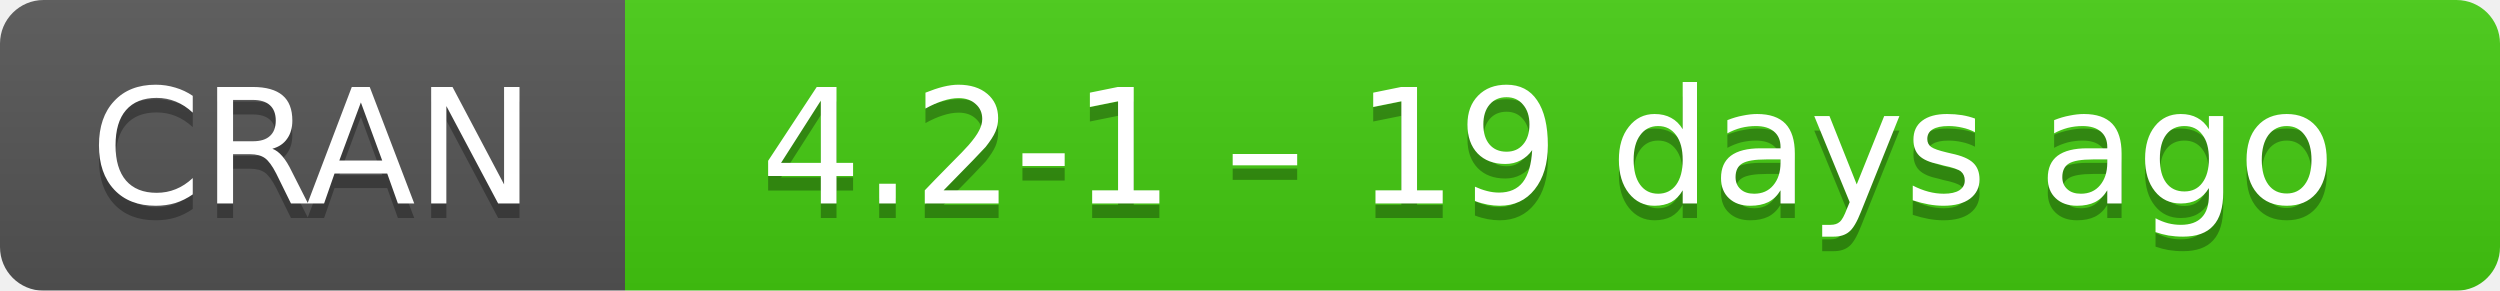
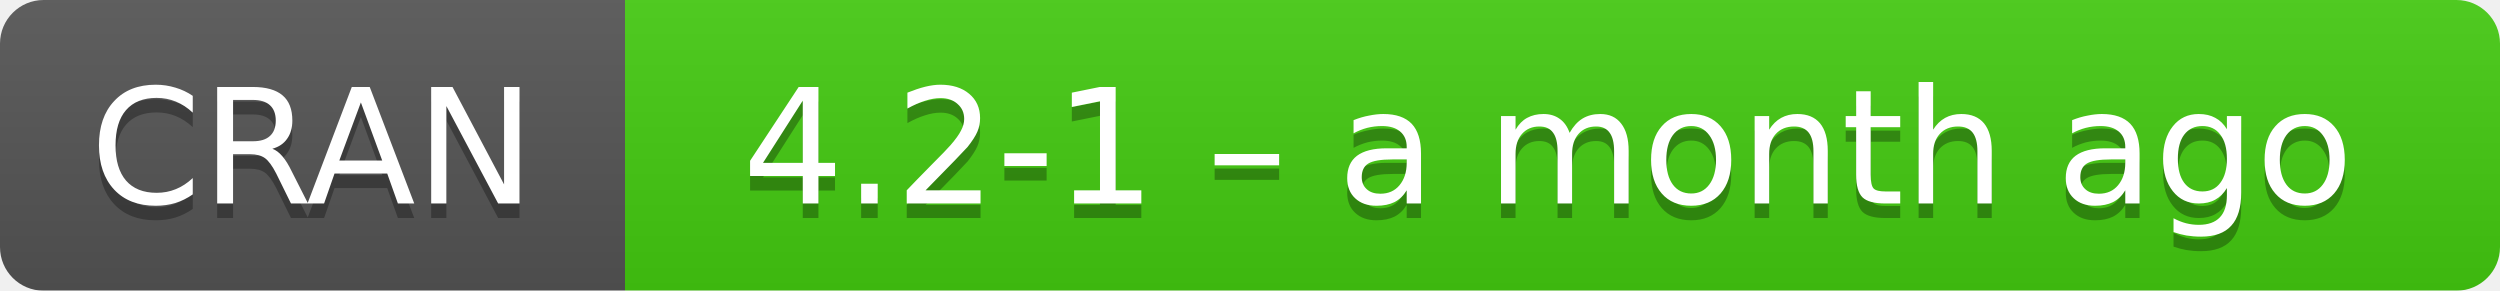
- <svg xmlns="http://www.w3.org/2000/svg" width="172" height="20" aria-label="CRAN 4.2-1 – 19 days ago">
+ <svg xmlns="http://www.w3.org/2000/svg" width="172" height="20" aria-label="CRAN 4.2-1 – a month ago">
  <linearGradient id="b" x2="0" y2="100%">
    <stop offset="0" stop-color="#bbb" stop-opacity=".1" />
    <stop offset="1" stop-opacity=".1" />
  </linearGradient>
  <mask id="a">
    <rect width="172" height="20" rx="3" fill="#fff" />
  </mask>
  <g mask="url(#a)">
    <path fill="#555" d="M0 0h43v20H0z" />
    <path fill="#4c1" d="M43 0h148.5v20H43z" />
    <path fill="url(#b)" d="M0 0h172v20H0z" />
  </g>
  <g fill="#fff" text-anchor="middle" font-family="DejaVu Sans,Verdana,Geneva,sans-serif" font-size="11">
    <text x="21.5" y="15" fill="#010101" fill-opacity=".3">
      CRAN
    </text>
    <text x="21.5" y="14">
      CRAN
    </text>
    <text x="106.5" y="15" fill="#010101" fill-opacity=".3">
-       4.2-1 – 19 days ago
+       4.2-1 – a month ago
    </text>
    <text x="106.5" y="14">
-       4.2-1 – 19 days ago
+       4.2-1 – a month ago
    </text>
  </g>
</svg>
